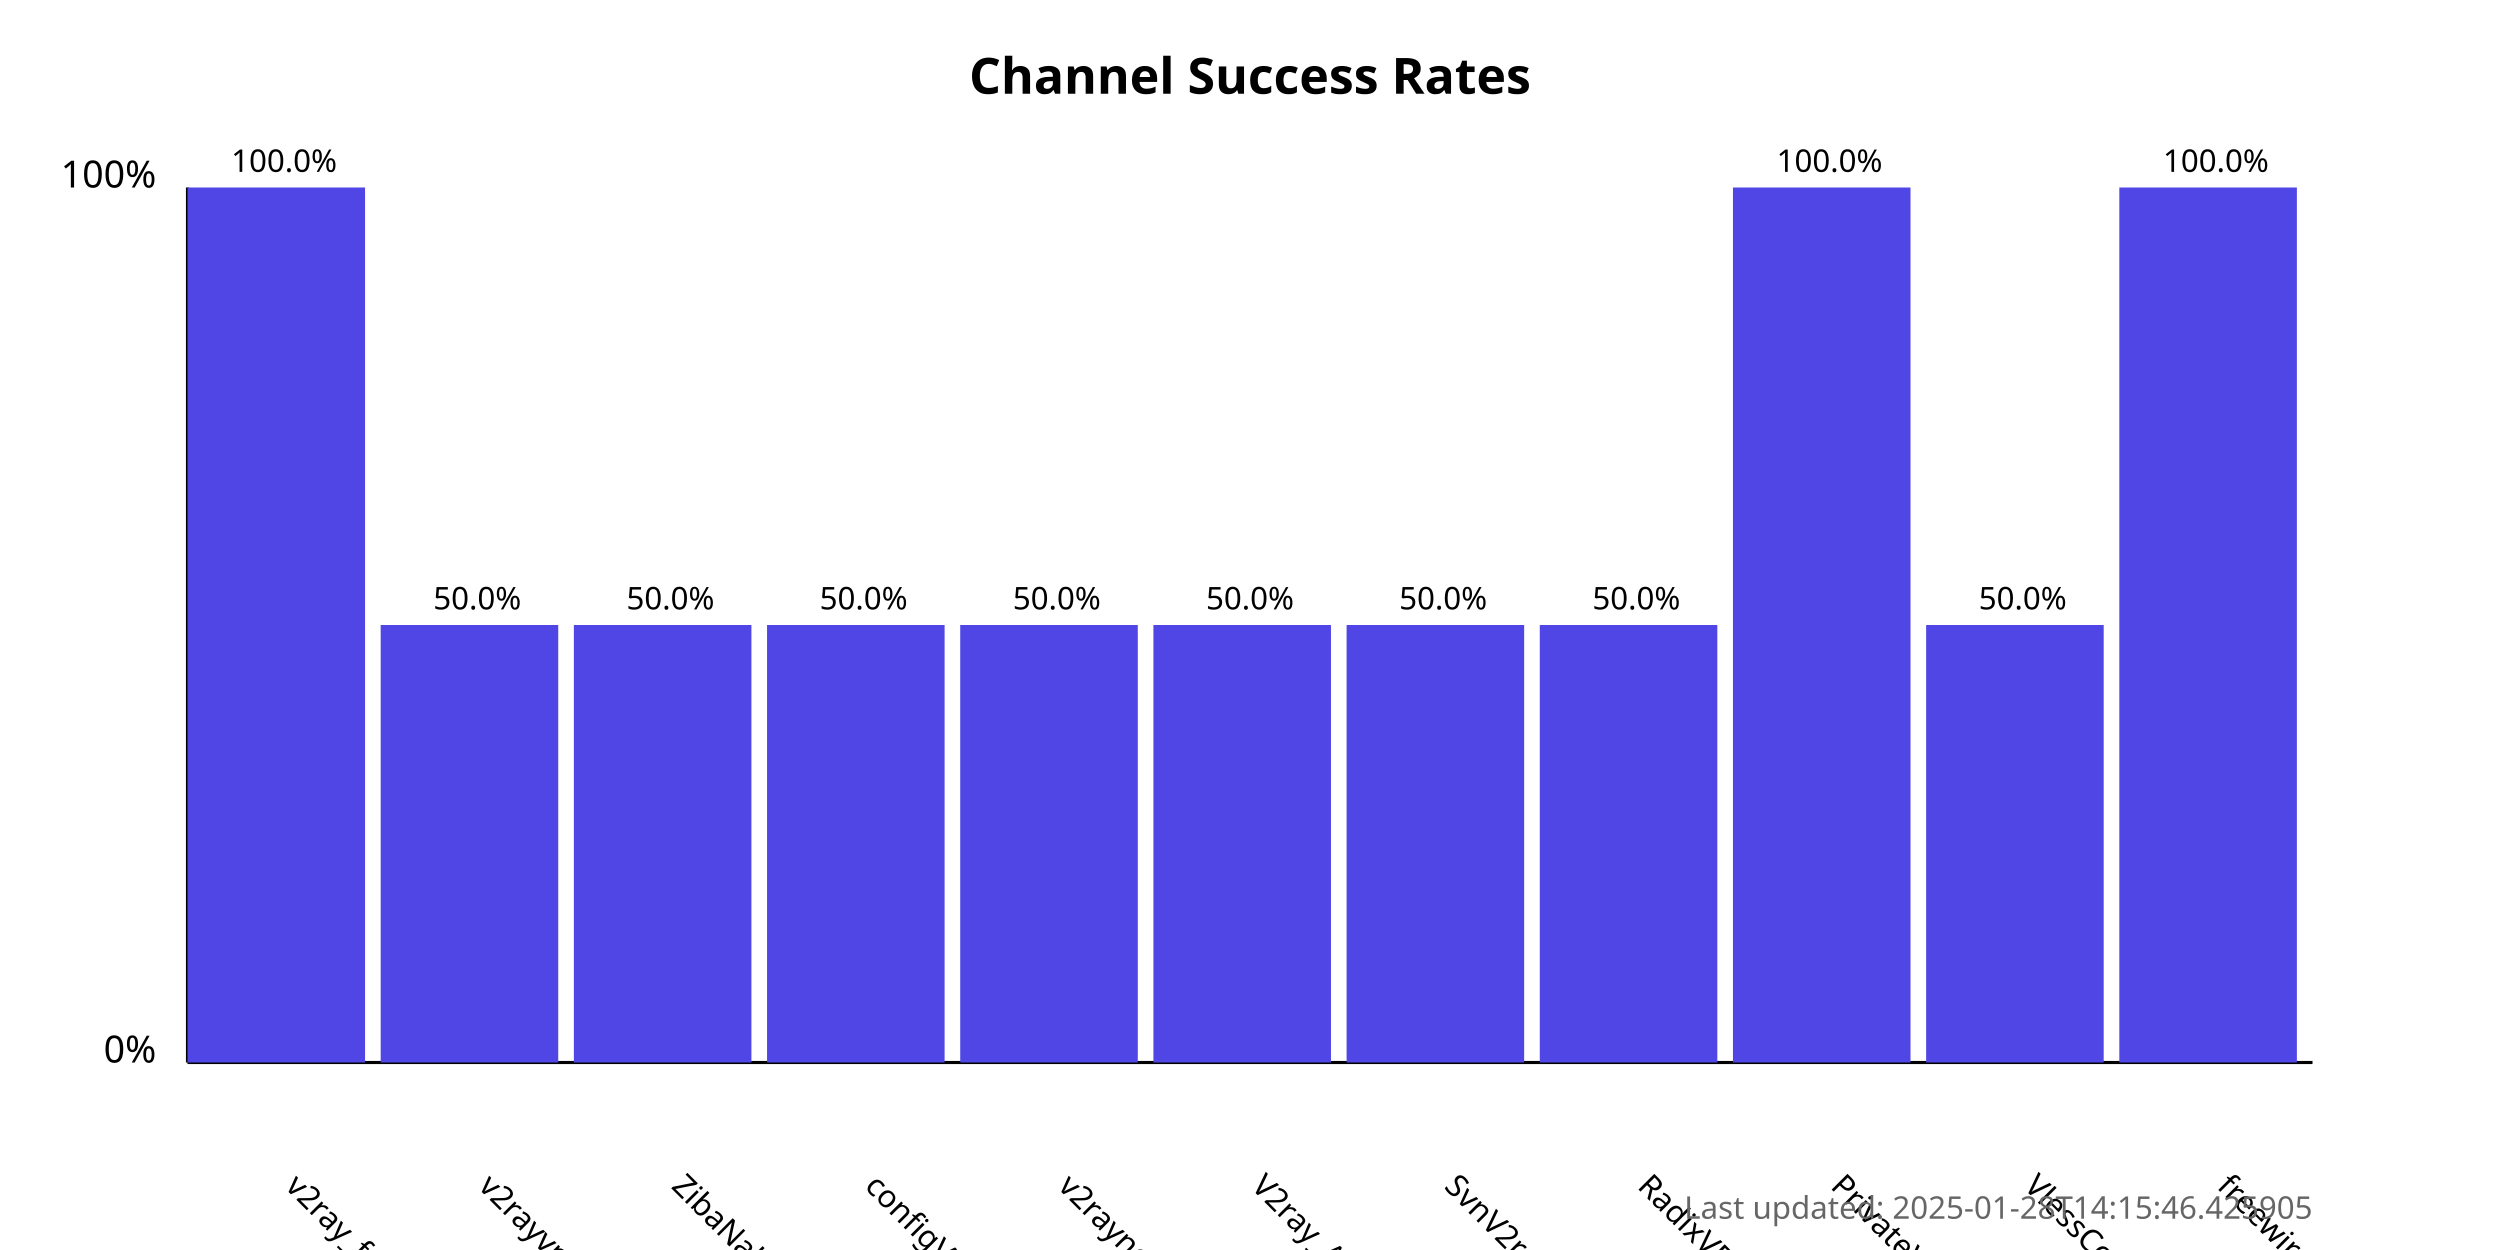
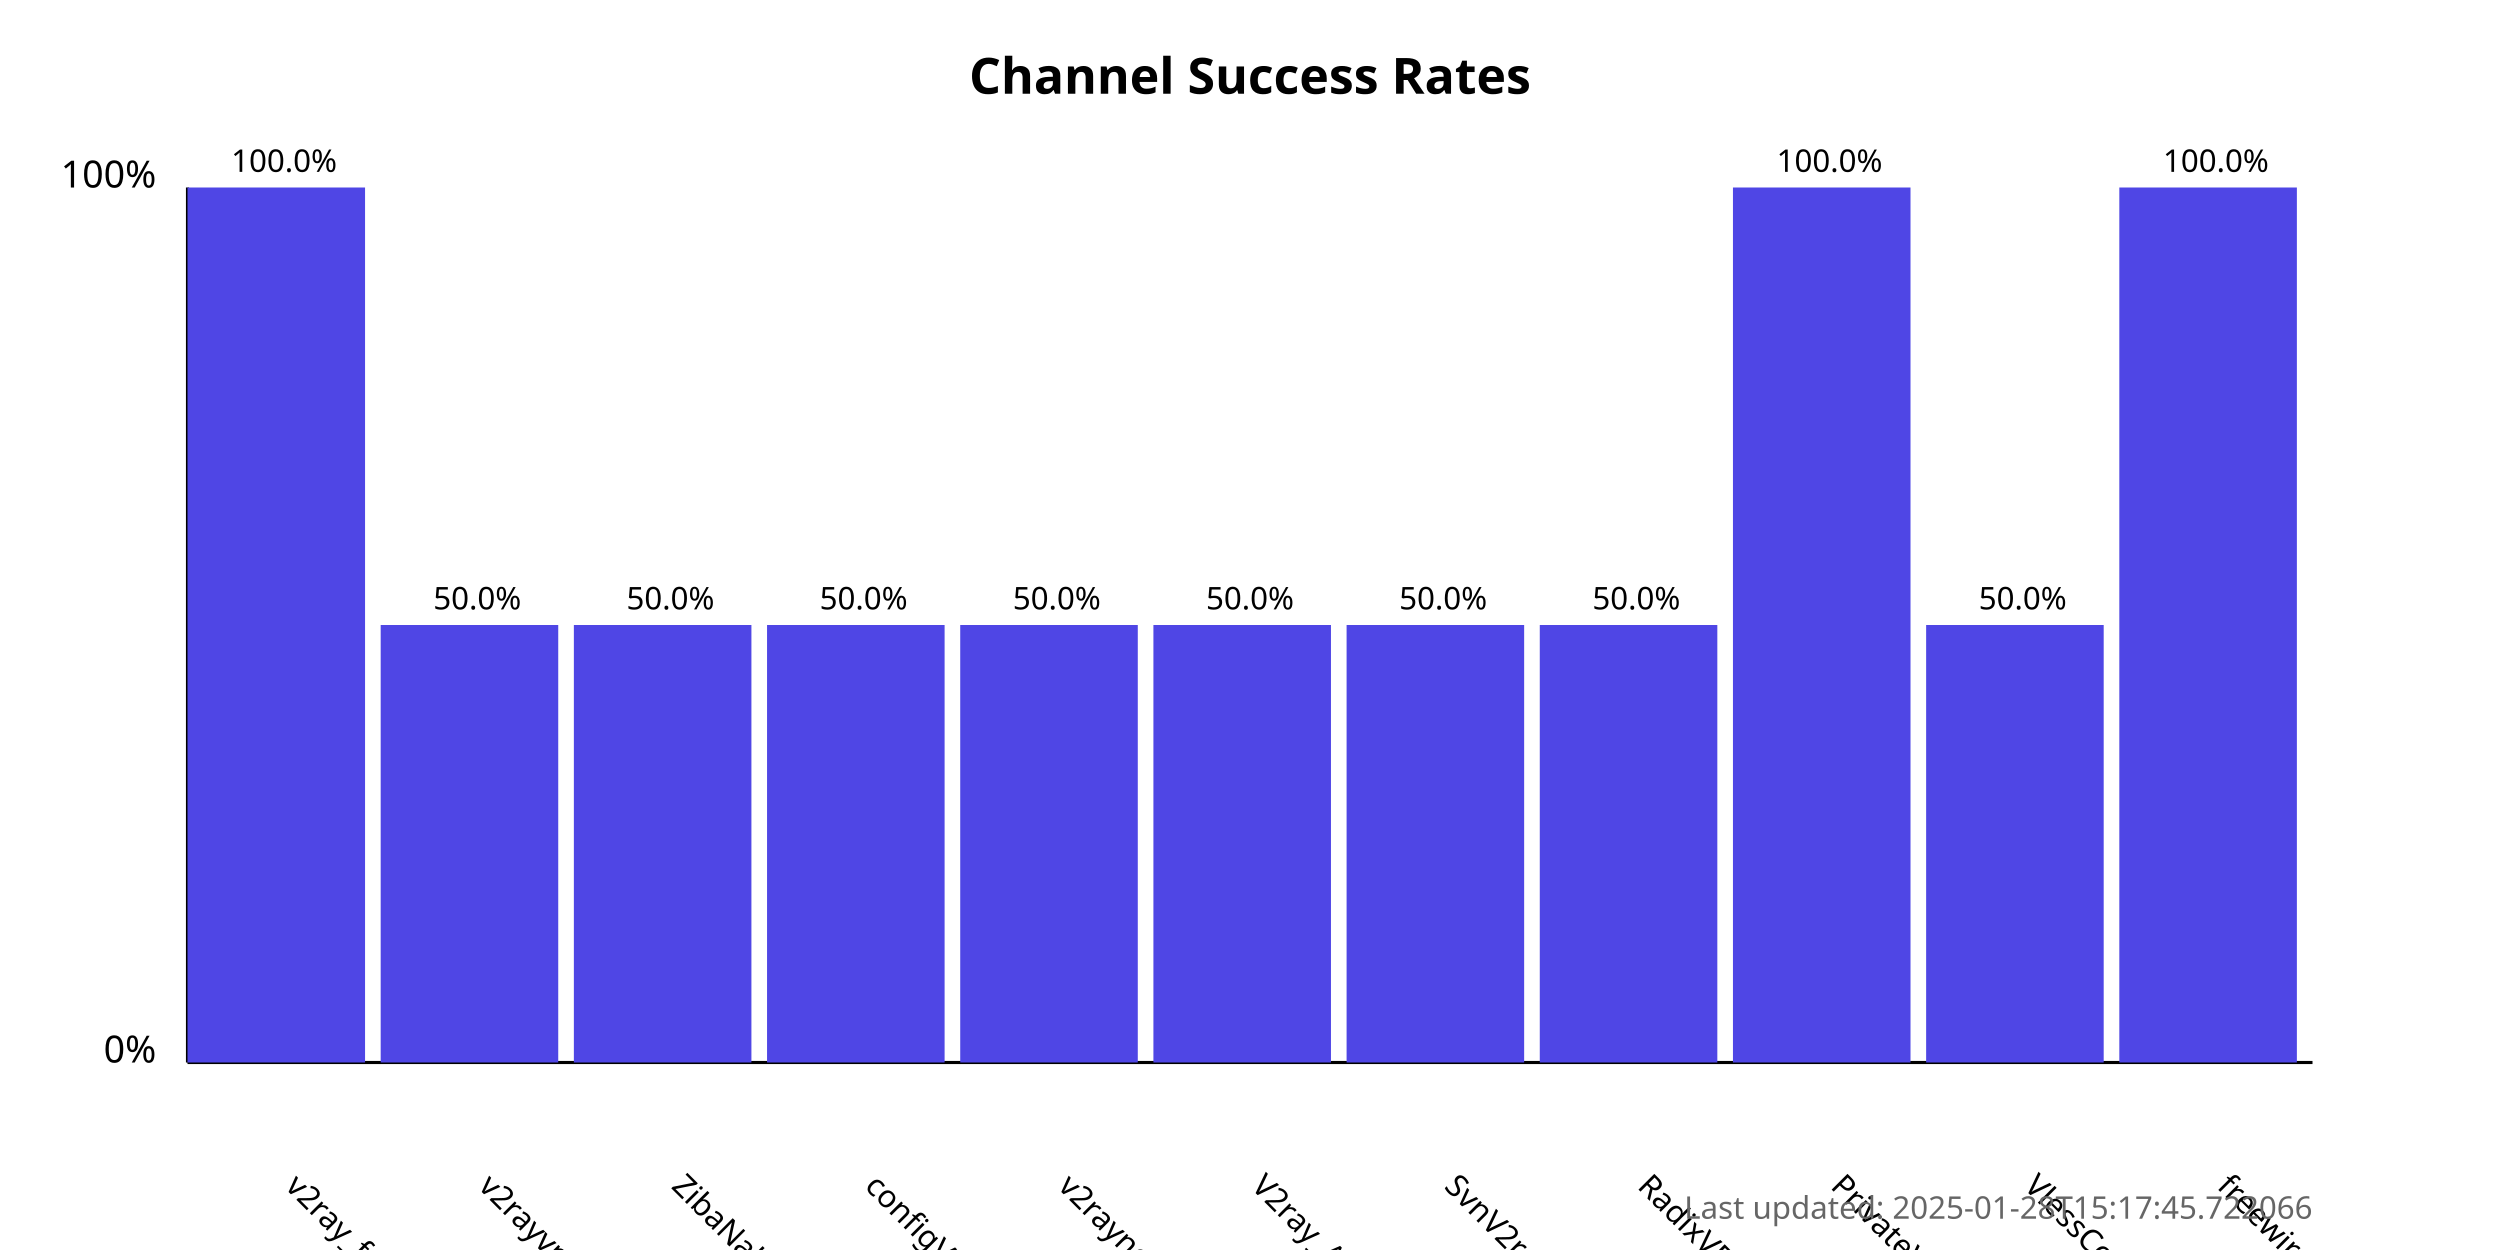
<svg xmlns="http://www.w3.org/2000/svg" width="800" height="400">
  <style>
            .chart-title { font: bold 16px sans-serif; }
            .axis-label { font: 12px sans-serif; }
            .tick-label { font: 10px sans-serif; }
            .bar { fill: #4f46e5; }
            .bar:hover { fill: #6366f1; }
            .timestamp { font: 10px sans-serif; fill: #666; }
        </style>
  <text x="400.0" y="30" text-anchor="middle" class="chart-title">
            Channel Success Rates
        </text>
  <line x1="60" y1="340" x2="60" y2="60" stroke="black" stroke-width="1" />
  <line x1="60" y1="340" x2="740" y2="340" stroke="black" stroke-width="1" />
  <text x="50" y="340" text-anchor="end" class="axis-label">0%</text>
  <text x="50" y="60" text-anchor="end" class="axis-label">100%</text>
  <g>
    <rect x="60" y="60.0" width="56.818" height="280.0" class="bar" />
    <text x="90.909" y="380" transform="rotate(45, 90.90909, 380)" text-anchor="start" class="tick-label">
                v2ray_free_conf
            </text>
    <text x="90.909" y="55.0" text-anchor="middle" class="tick-label">
                100.0%
            </text>
  </g>
  <g>
    <rect x="121.818" y="200.0" width="56.818" height="140.0" class="bar" />
    <text x="152.727" y="380" transform="rotate(45, 152.7273, 380)" text-anchor="start" class="tick-label">
                v2rayvpno
            </text>
    <text x="152.727" y="195.0" text-anchor="middle" class="tick-label">
                50.0%
            </text>
  </g>
  <g>
    <rect x="183.636" y="200.0" width="56.818" height="140.0" class="bar" />
    <text x="214.545" y="380" transform="rotate(45, 214.5455, 380)" text-anchor="start" class="tick-label">
                ZibaNabz
            </text>
    <text x="214.545" y="195.0" text-anchor="middle" class="tick-label">
                50.0%
            </text>
  </g>
  <g>
    <rect x="245.455" y="200.0" width="56.818" height="140.0" class="bar" />
    <text x="276.364" y="380" transform="rotate(45, 276.3636, 380)" text-anchor="start" class="tick-label">
                configV2rayForFree
            </text>
    <text x="276.364" y="195.0" text-anchor="middle" class="tick-label">
                50.0%
            </text>
  </g>
  <g>
    <rect x="307.273" y="200.0" width="56.818" height="140.0" class="bar" />
    <text x="338.182" y="380" transform="rotate(45, 338.1818, 380)" text-anchor="start" class="tick-label">
                v2rayngvpn
            </text>
    <text x="338.182" y="195.0" text-anchor="middle" class="tick-label">
                50.0%
            </text>
  </g>
  <g>
    <rect x="369.091" y="200.0" width="56.818" height="140.0" class="bar" />
    <text x="400.0" y="380" transform="rotate(45, 400.0, 380)" text-anchor="start" class="tick-label">
                V2ray_Alpha
            </text>
    <text x="400.0" y="195.0" text-anchor="middle" class="tick-label">
                50.0%
            </text>
  </g>
  <g>
    <rect x="430.909" y="200.0" width="56.818" height="140.0" class="bar" />
    <text x="461.818" y="380" transform="rotate(45, 461.8182, 380)" text-anchor="start" class="tick-label">
                SvnV2ray
            </text>
    <text x="461.818" y="195.0" text-anchor="middle" class="tick-label">
                50.0%
            </text>
  </g>
  <g>
    <rect x="492.727" y="200.0" width="56.818" height="140.0" class="bar" />
    <text x="523.636" y="380" transform="rotate(45, 523.6364, 380)" text-anchor="start" class="tick-label">
                RadixVPN
            </text>
    <text x="523.636" y="195.0" text-anchor="middle" class="tick-label">
                50.0%
            </text>
  </g>
  <g>
    <rect x="554.545" y="60.0" width="56.818" height="280.0" class="bar" />
    <text x="585.455" y="380" transform="rotate(45, 585.4545, 380)" text-anchor="start" class="tick-label">
                PrivateVPNs
            </text>
    <text x="585.455" y="55.0" text-anchor="middle" class="tick-label">
                100.0%
            </text>
  </g>
  <g>
    <rect x="616.364" y="200.0" width="56.818" height="140.0" class="bar" />
    <text x="647.273" y="380" transform="rotate(45, 647.2727, 380)" text-anchor="start" class="tick-label">
                VlessConfig
            </text>
    <text x="647.273" y="195.0" text-anchor="middle" class="tick-label">
                50.0%
            </text>
  </g>
  <g>
    <rect x="678.182" y="60.0" width="56.818" height="280.0" class="bar" />
    <text x="709.091" y="380" transform="rotate(45, 709.0909, 380)" text-anchor="start" class="tick-label">
                freewireguard
            </text>
    <text x="709.091" y="55.0" text-anchor="middle" class="tick-label">
                100.0%
            </text>
  </g>
  <text x="740" y="390" text-anchor="end" class="timestamp">
-             Last updated: 2025-01-28T14:15:46.425905
+             Last updated: 2025-01-28T15:17:45.722066
        </text>
</svg>
